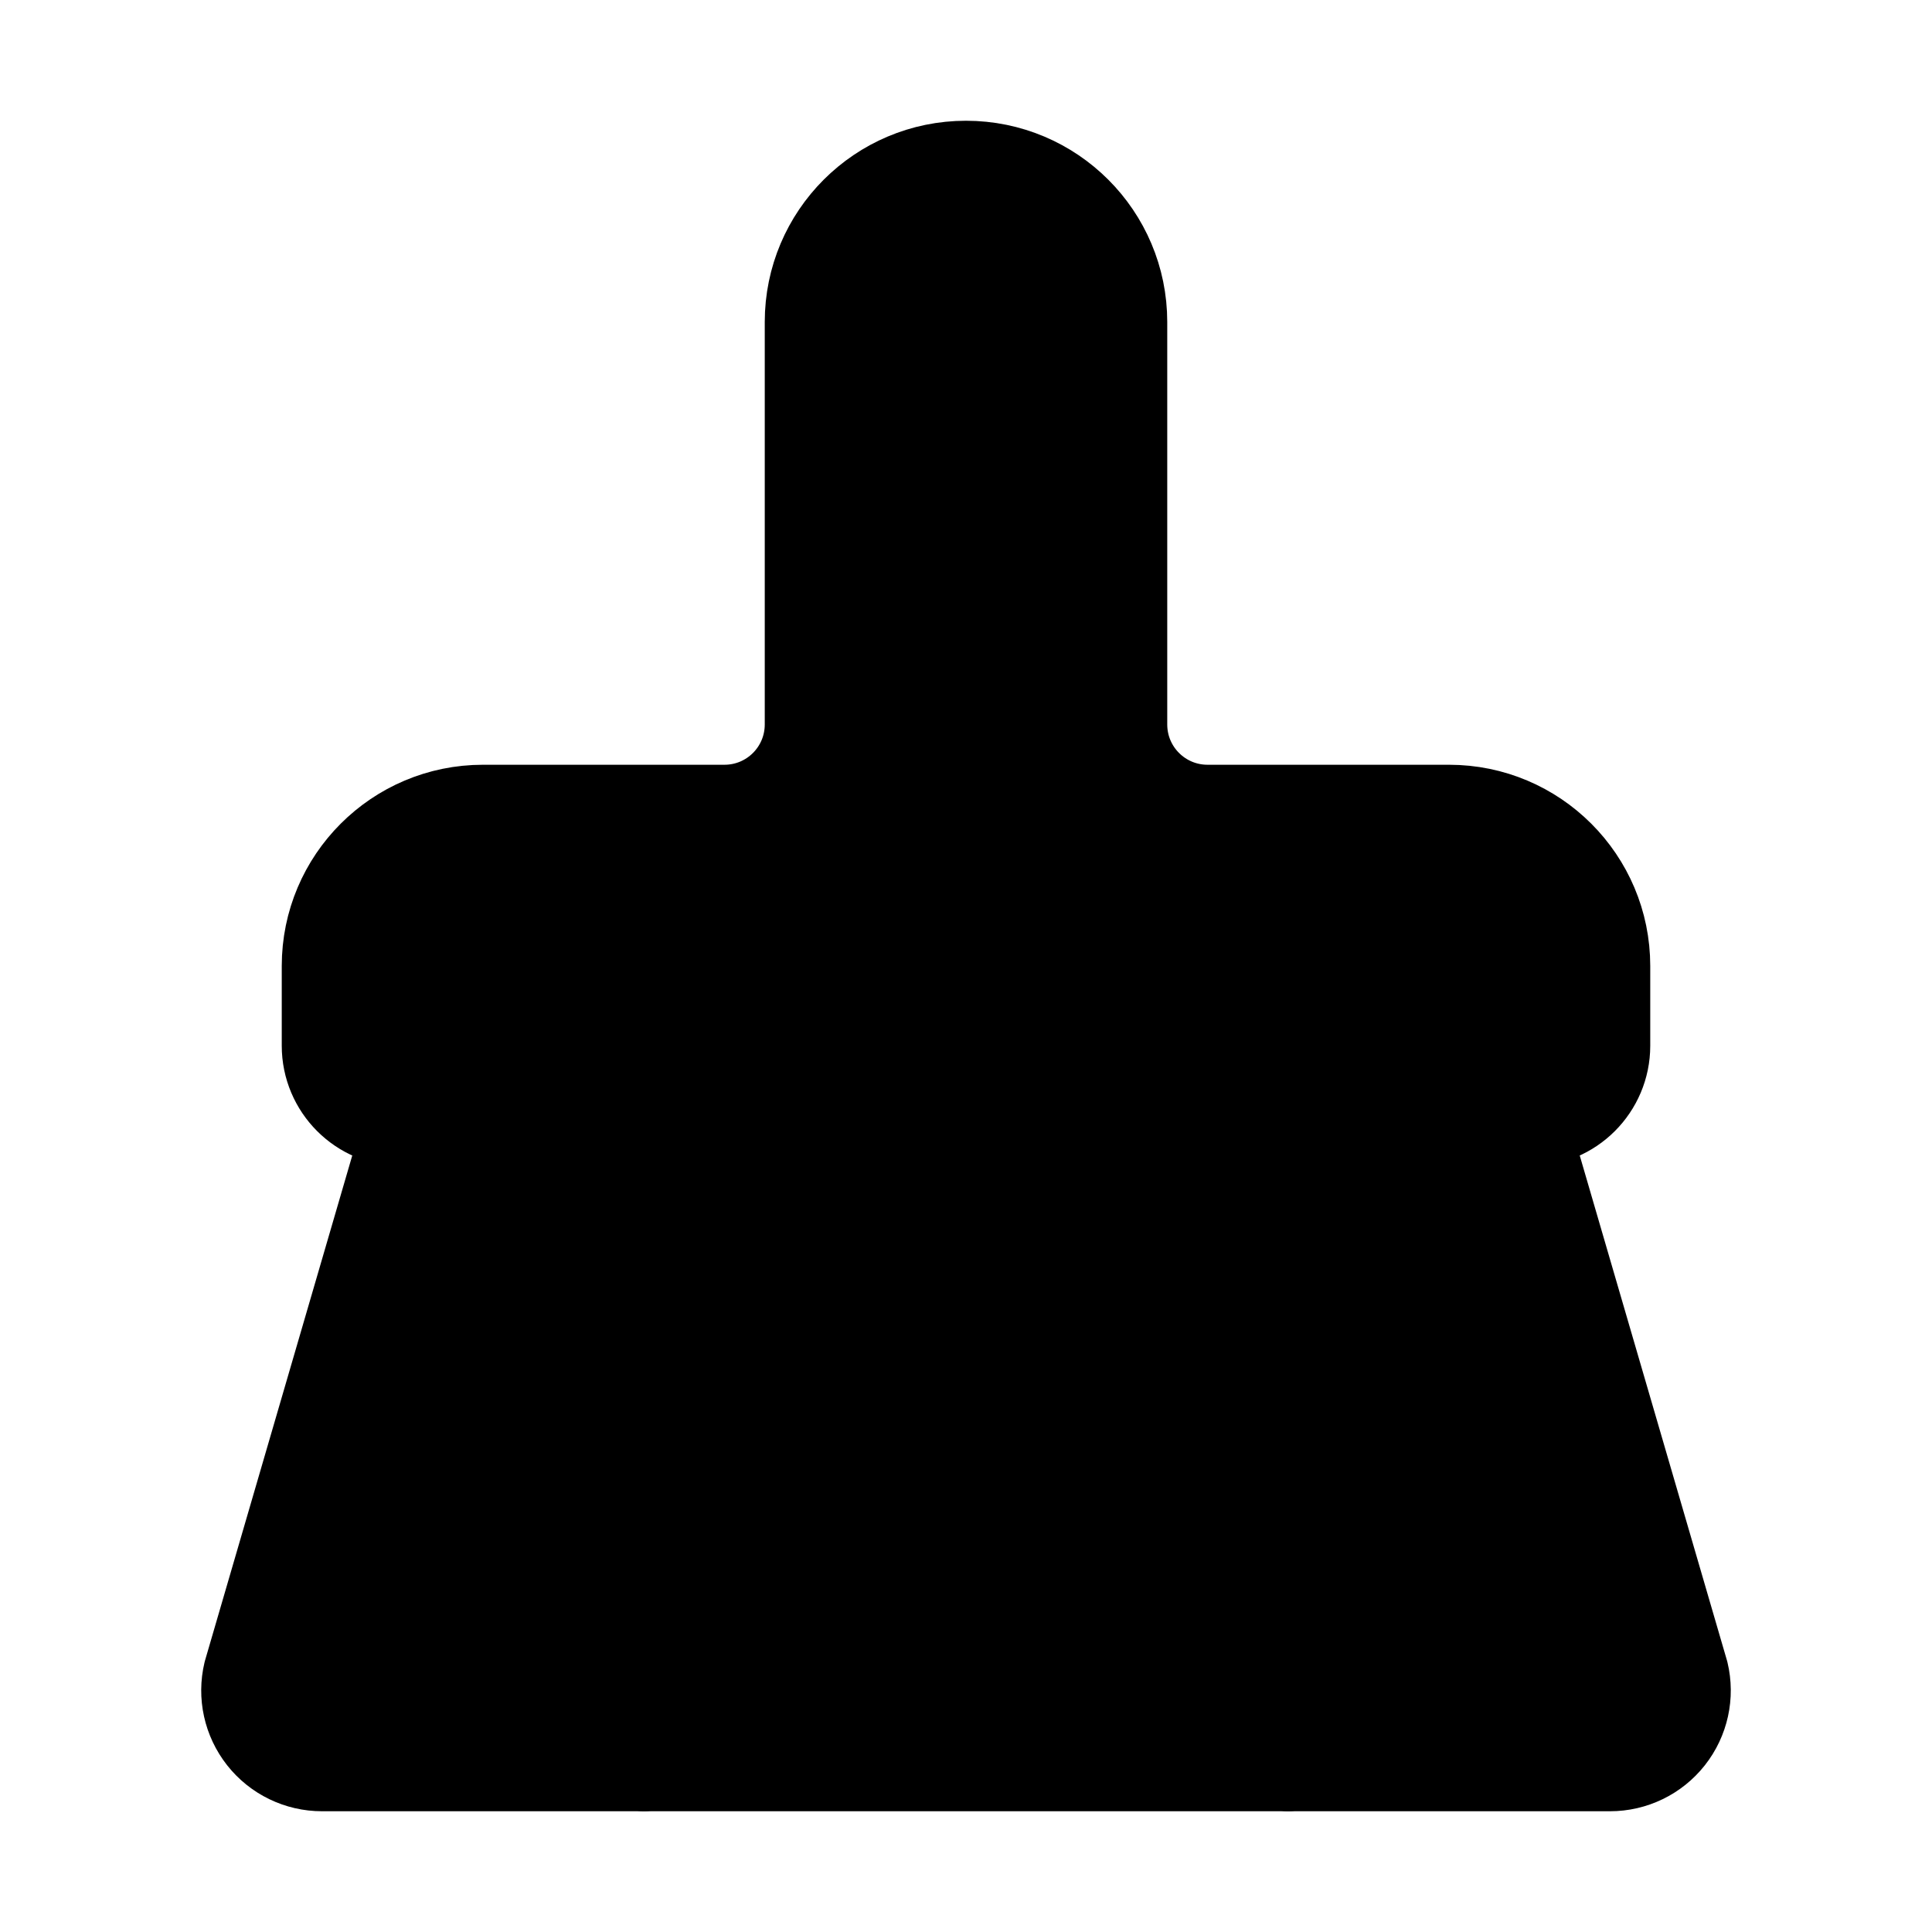
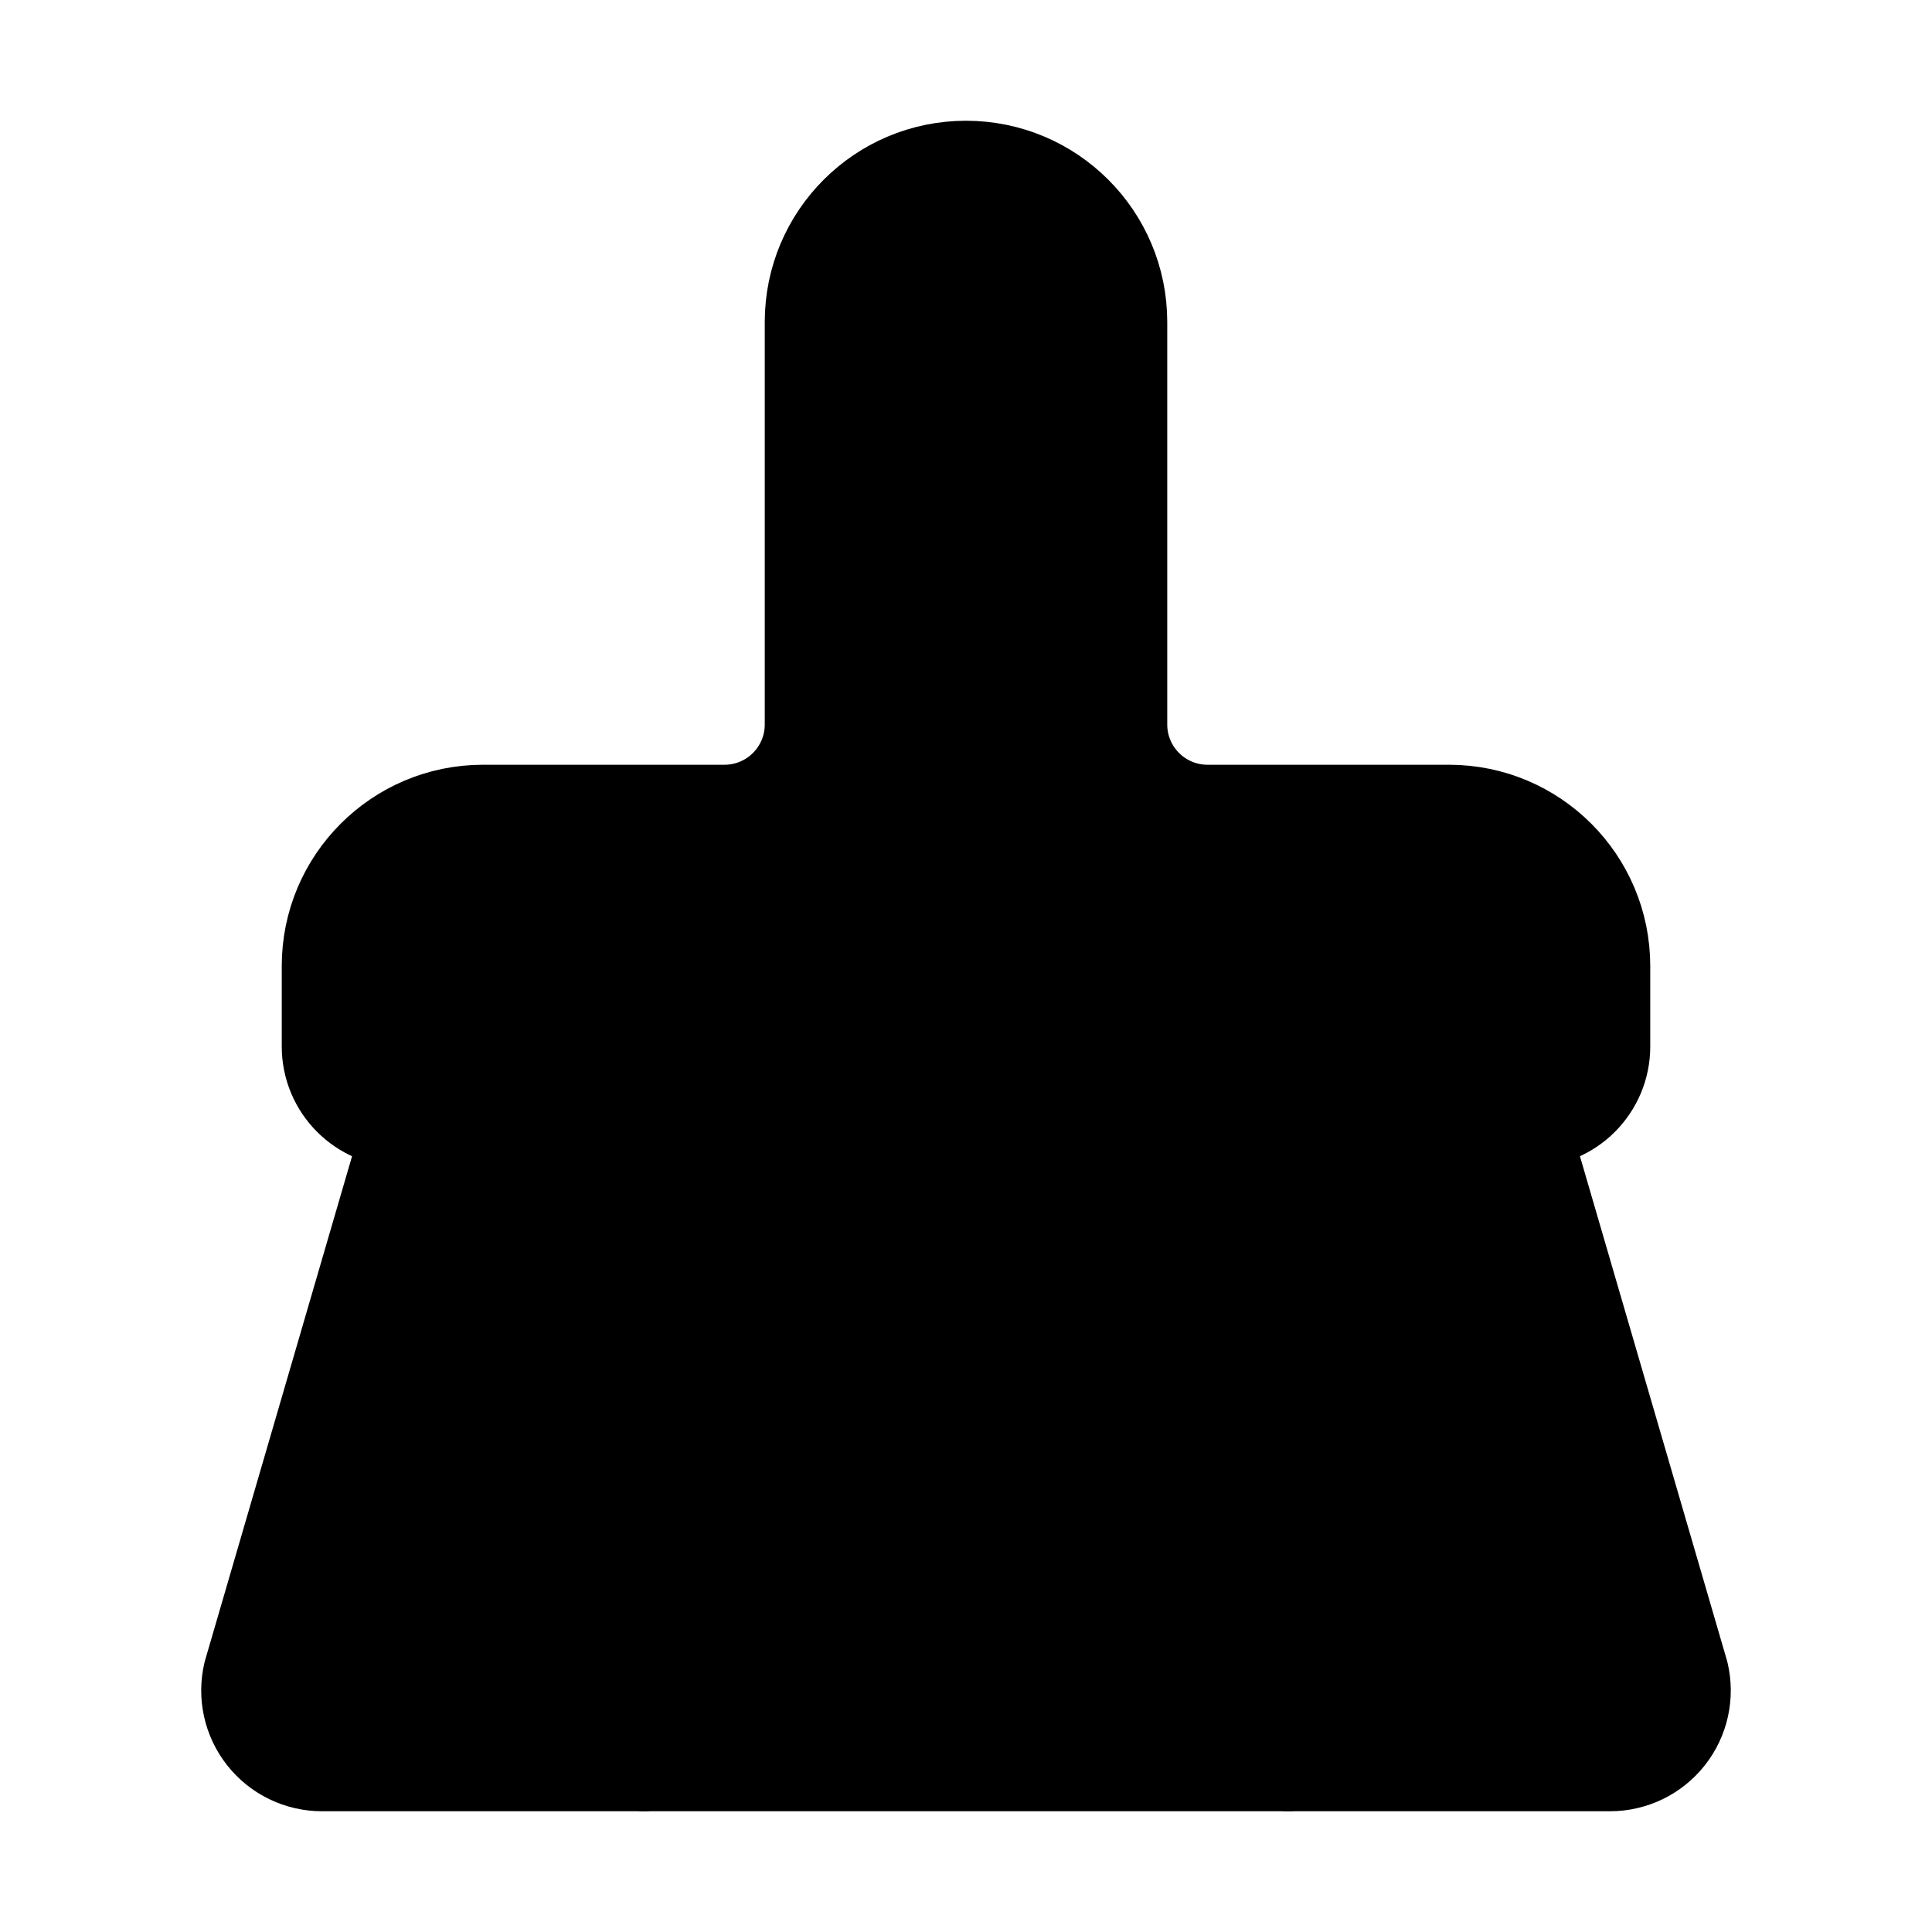
<svg xmlns="http://www.w3.org/2000/svg" width="24" height="24" viewBox="0 0 24 24" fill="currentColor" stroke="currentColor" stroke-width="calc((100vw - 100vh) / 10)" stroke-linecap="round" stroke-linejoin="round">
  <path vector-effect="non-scaling-stroke" d="m16 22-1-4" />
-   <path vector-effect="non-scaling-stroke" d="M19 13.99a1 1 0 0 0 1-1V12a2 2 0 0 0-2-2h-3a1 1 0 0 1-1-1V4a2 2 0 0 0-4 0v5a1 1 0 0 1-1 1H6a2 2 0 0 0-2 2v.99a1 1 0 0 0 1 1" />
-   <path vector-effect="non-scaling-stroke" d="M5 14h14l1.973 6.767A1 1 0 0 1 20 22H4a1 1 0 0 1-.973-1.233z" />
+   <path vector-effect="non-scaling-stroke" d="M19 14a1 1 0 0 0 1-1v-1a2 2 0 0 0-2-2h-3a1 1 0 0 1-1-1V4a2 2 0 0 0-4 0v5a1 1 0 0 1-1 1H6a2 2 0 0 0-2 2v1a1 1 0 0 0 1 1" />
+   <path vector-effect="non-scaling-stroke" d="M19 14H5l-1.973 6.767A1 1 0 0 0 4 22h16a1 1 0 0 0 .973-1.233z" />
  <path vector-effect="non-scaling-stroke" d="m8 22 1-4" />
</svg>
